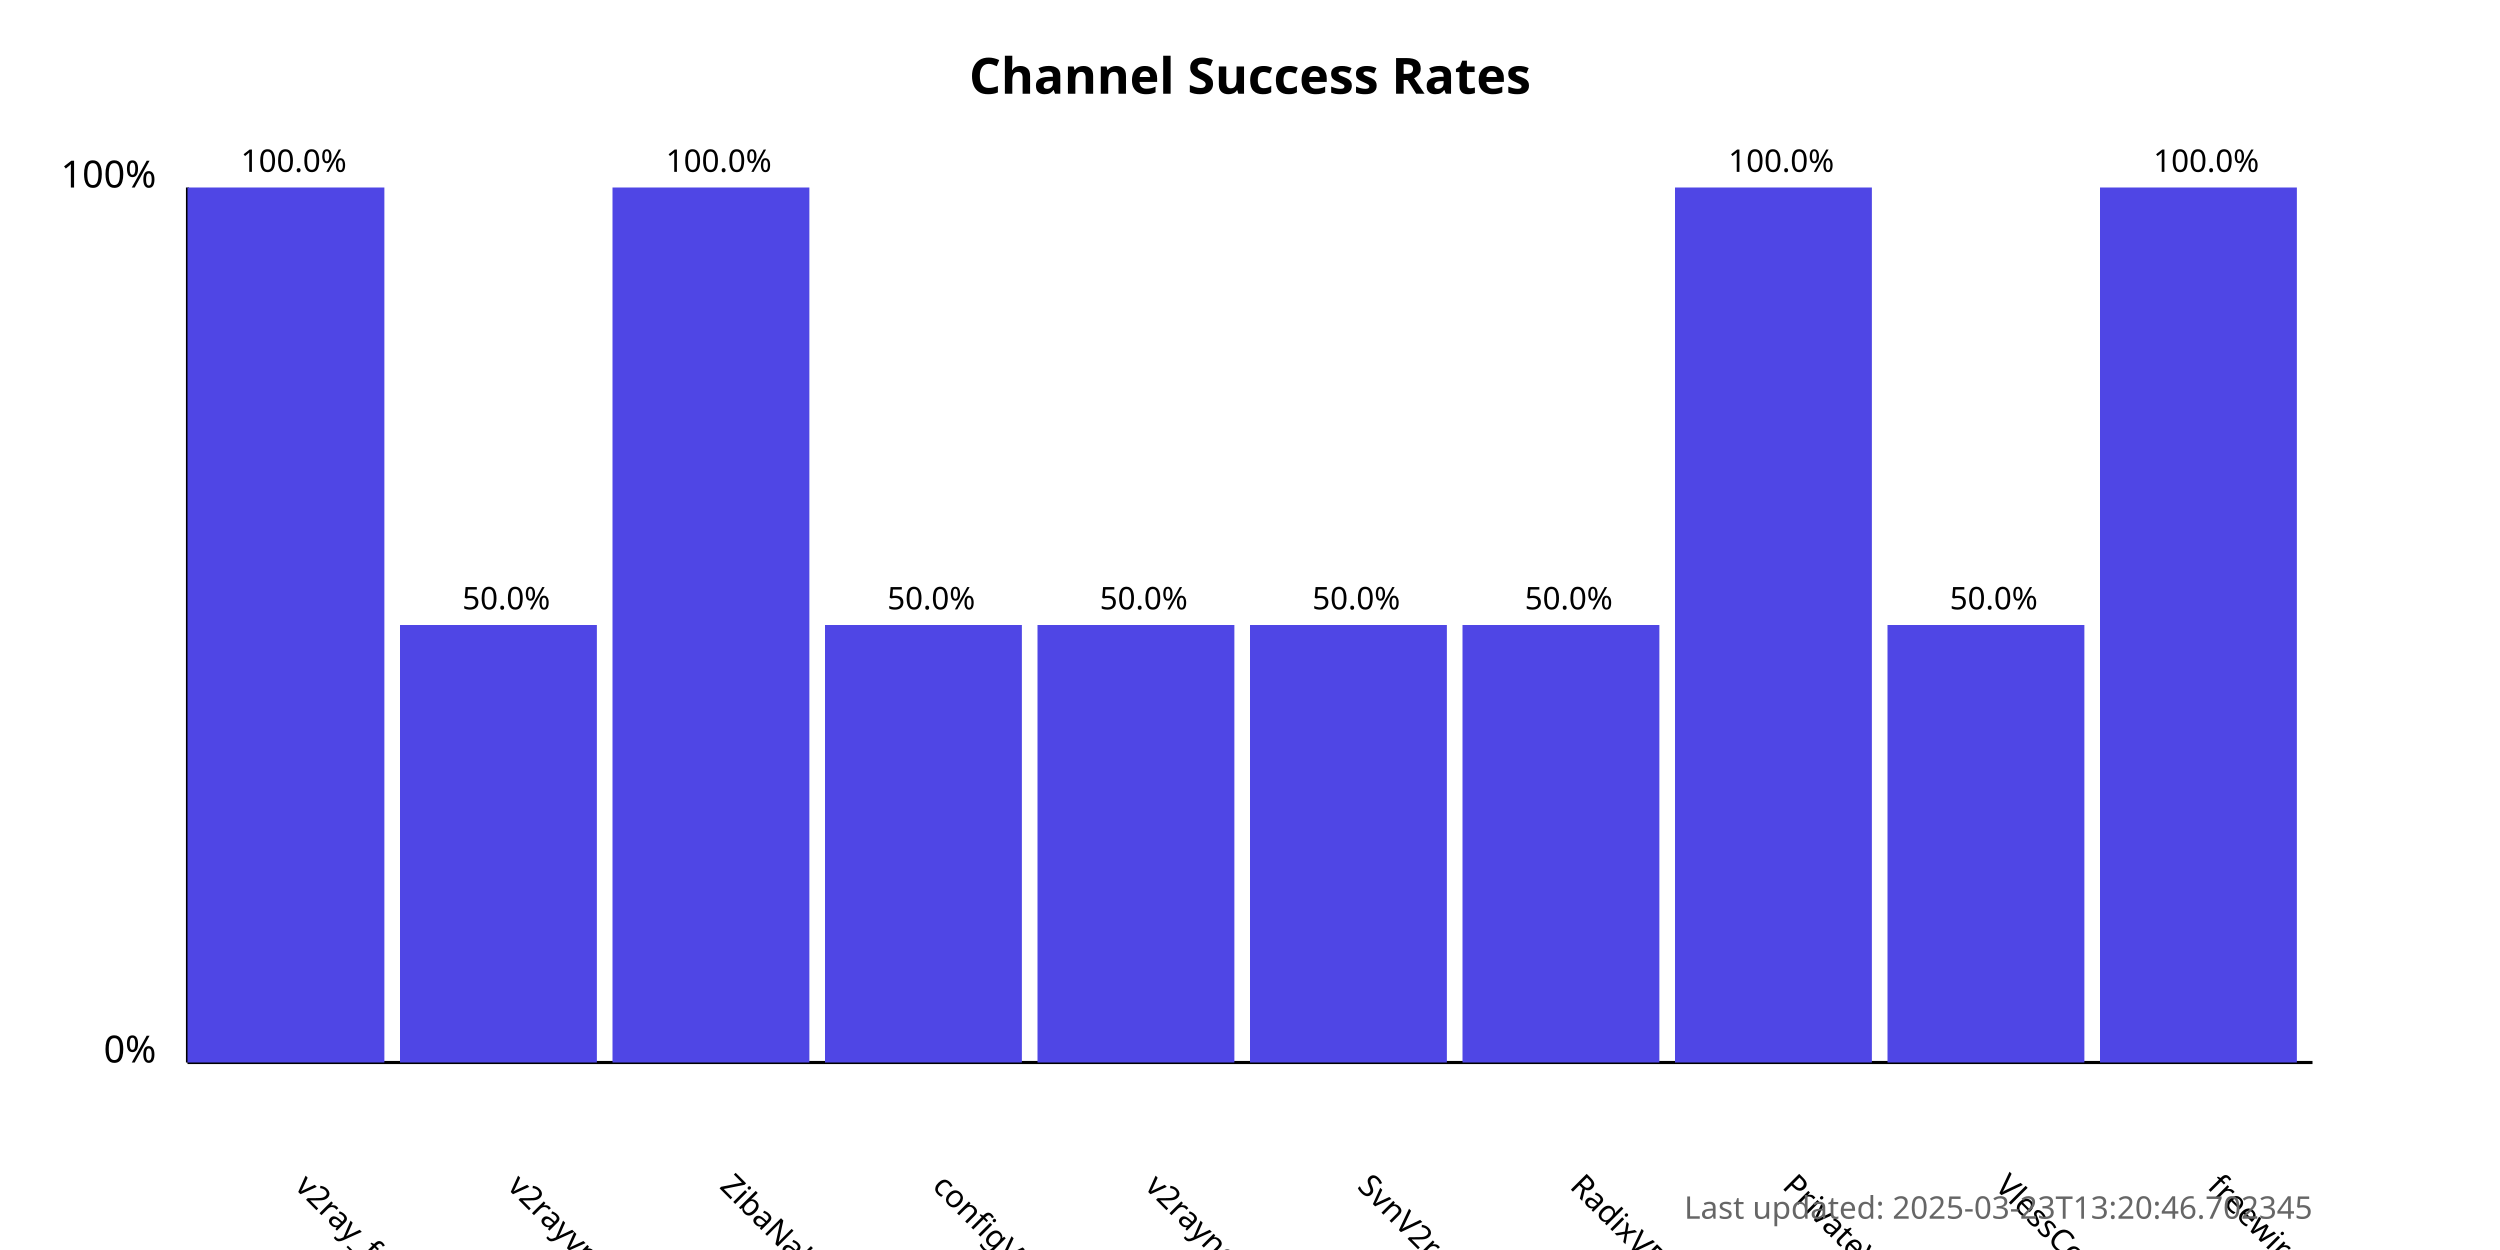
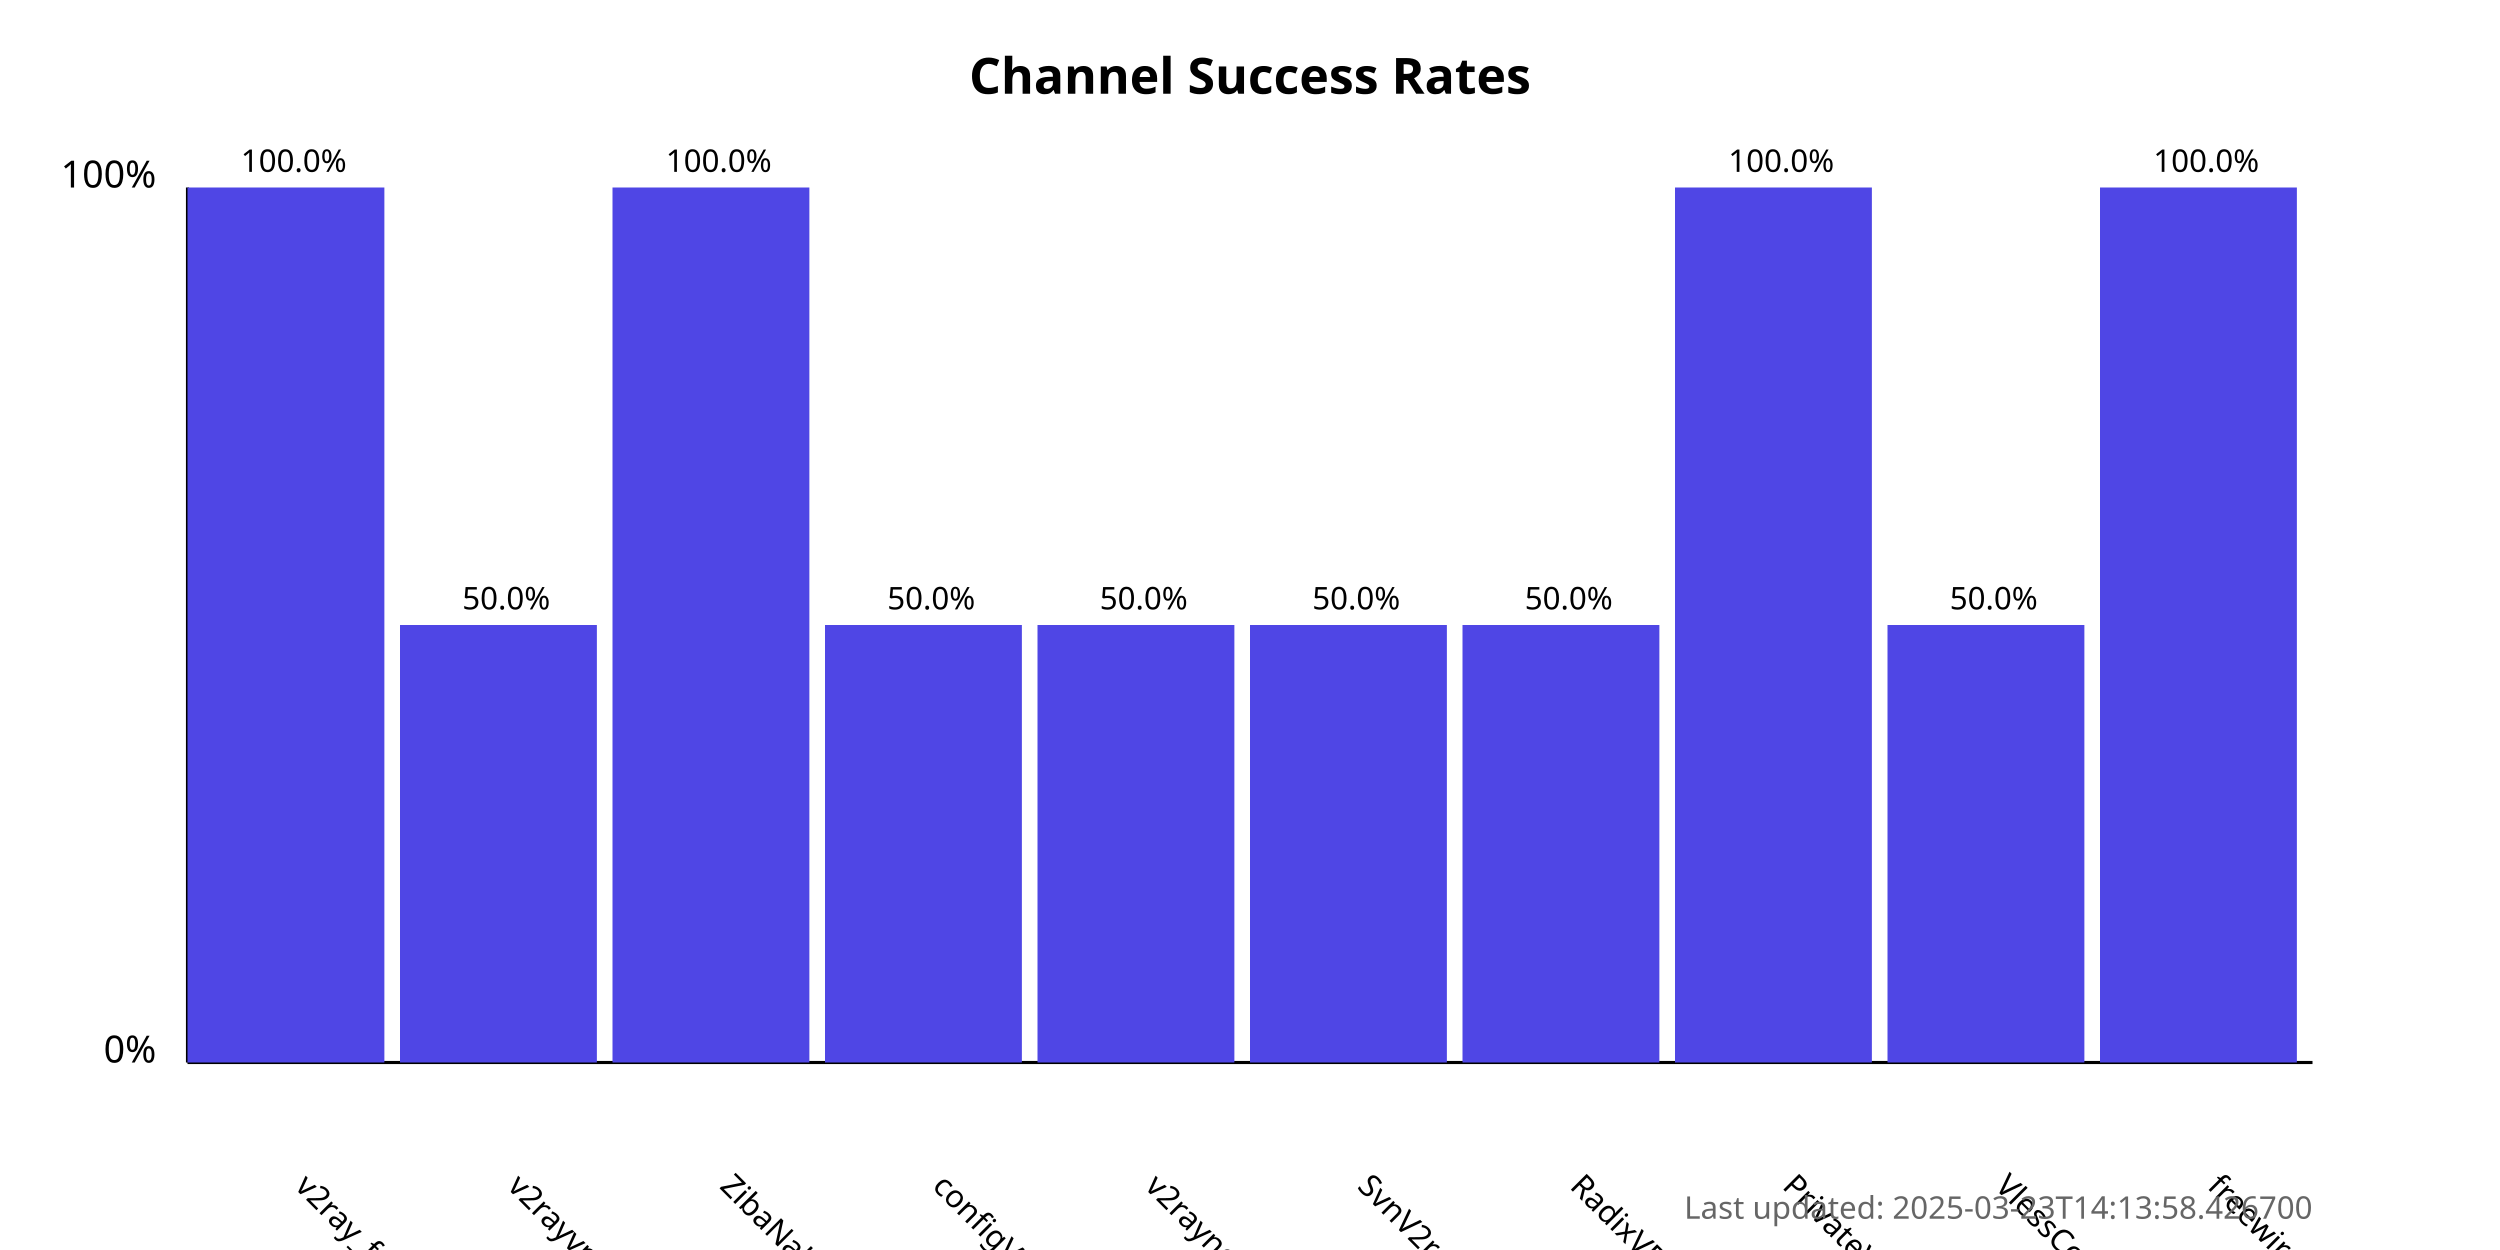
<svg xmlns="http://www.w3.org/2000/svg" width="800" height="400">
  <style>
            .chart-title { font: bold 16px sans-serif; }
            .axis-label { font: 12px sans-serif; }
            .tick-label { font: 10px sans-serif; }
            .bar { fill: #4f46e5; }
            .bar:hover { fill: #6366f1; }
            .timestamp { font: 10px sans-serif; fill: #666; }
        </style>
  <text x="400.0" y="30" text-anchor="middle" class="chart-title">
            Channel Success Rates
        </text>
  <line x1="60" y1="340" x2="60" y2="60" stroke="black" stroke-width="1" />
  <line x1="60" y1="340" x2="740" y2="340" stroke="black" stroke-width="1" />
  <text x="50" y="340" text-anchor="end" class="axis-label">0%</text>
  <text x="50" y="60" text-anchor="end" class="axis-label">100%</text>
  <g>
    <rect x="60" y="60.0" width="63.0" height="280.0" class="bar" />
    <text x="94.0" y="380" transform="rotate(45, 94.0, 380)" text-anchor="start" class="tick-label">
                v2ray_free_conf
            </text>
    <text x="94.0" y="55.0" text-anchor="middle" class="tick-label">
                100.0%
            </text>
  </g>
  <g>
    <rect x="128.0" y="200.0" width="63.0" height="140.0" class="bar" />
    <text x="162.0" y="380" transform="rotate(45, 162.0, 380)" text-anchor="start" class="tick-label">
                v2rayvpno
            </text>
    <text x="162.0" y="195.0" text-anchor="middle" class="tick-label">
                50.0%
            </text>
  </g>
  <g>
    <rect x="196.0" y="60.0" width="63.0" height="280.0" class="bar" />
    <text x="230.0" y="380" transform="rotate(45, 230.0, 380)" text-anchor="start" class="tick-label">
                ZibaNabz
            </text>
    <text x="230.0" y="55.0" text-anchor="middle" class="tick-label">
                100.0%
            </text>
  </g>
  <g>
    <rect x="264.0" y="200.0" width="63.0" height="140.0" class="bar" />
    <text x="298.0" y="380" transform="rotate(45, 298.0, 380)" text-anchor="start" class="tick-label">
                configV2rayForFree
            </text>
    <text x="298.0" y="195.0" text-anchor="middle" class="tick-label">
                50.0%
            </text>
  </g>
  <g>
    <rect x="332.0" y="200.0" width="63.0" height="140.0" class="bar" />
    <text x="366.0" y="380" transform="rotate(45, 366.0, 380)" text-anchor="start" class="tick-label">
                v2rayngvpn
            </text>
    <text x="366.0" y="195.0" text-anchor="middle" class="tick-label">
                50.0%
            </text>
  </g>
  <g>
    <rect x="400.0" y="200.0" width="63.0" height="140.0" class="bar" />
    <text x="434.0" y="380" transform="rotate(45, 434.0, 380)" text-anchor="start" class="tick-label">
                SvnV2ray
            </text>
    <text x="434.0" y="195.0" text-anchor="middle" class="tick-label">
                50.0%
            </text>
  </g>
  <g>
    <rect x="468.0" y="200.0" width="63.0" height="140.0" class="bar" />
    <text x="502.0" y="380" transform="rotate(45, 502.0, 380)" text-anchor="start" class="tick-label">
                RadixVPN
            </text>
    <text x="502.0" y="195.0" text-anchor="middle" class="tick-label">
                50.0%
            </text>
  </g>
  <g>
    <rect x="536.0" y="60.0" width="63.0" height="280.0" class="bar" />
    <text x="570.0" y="380" transform="rotate(45, 570.0, 380)" text-anchor="start" class="tick-label">
                PrivateVPNs
            </text>
    <text x="570.0" y="55.0" text-anchor="middle" class="tick-label">
                100.0%
            </text>
  </g>
  <g>
    <rect x="604.0" y="200.0" width="63.0" height="140.0" class="bar" />
    <text x="638.0" y="380" transform="rotate(45, 638.0, 380)" text-anchor="start" class="tick-label">
                VlessConfig
            </text>
    <text x="638.0" y="195.0" text-anchor="middle" class="tick-label">
                50.0%
            </text>
  </g>
  <g>
    <rect x="672.0" y="60.0" width="63.0" height="280.0" class="bar" />
    <text x="706.0" y="380" transform="rotate(45, 706.0, 380)" text-anchor="start" class="tick-label">
                freewireguard
            </text>
    <text x="706.0" y="55.0" text-anchor="middle" class="tick-label">
                100.0%
            </text>
  </g>
  <text x="740" y="390" text-anchor="end" class="timestamp">
-             Last updated: 2025-03-23T13:20:46.702345
+             Last updated: 2025-03-23T14:13:58.426700
        </text>
</svg>
